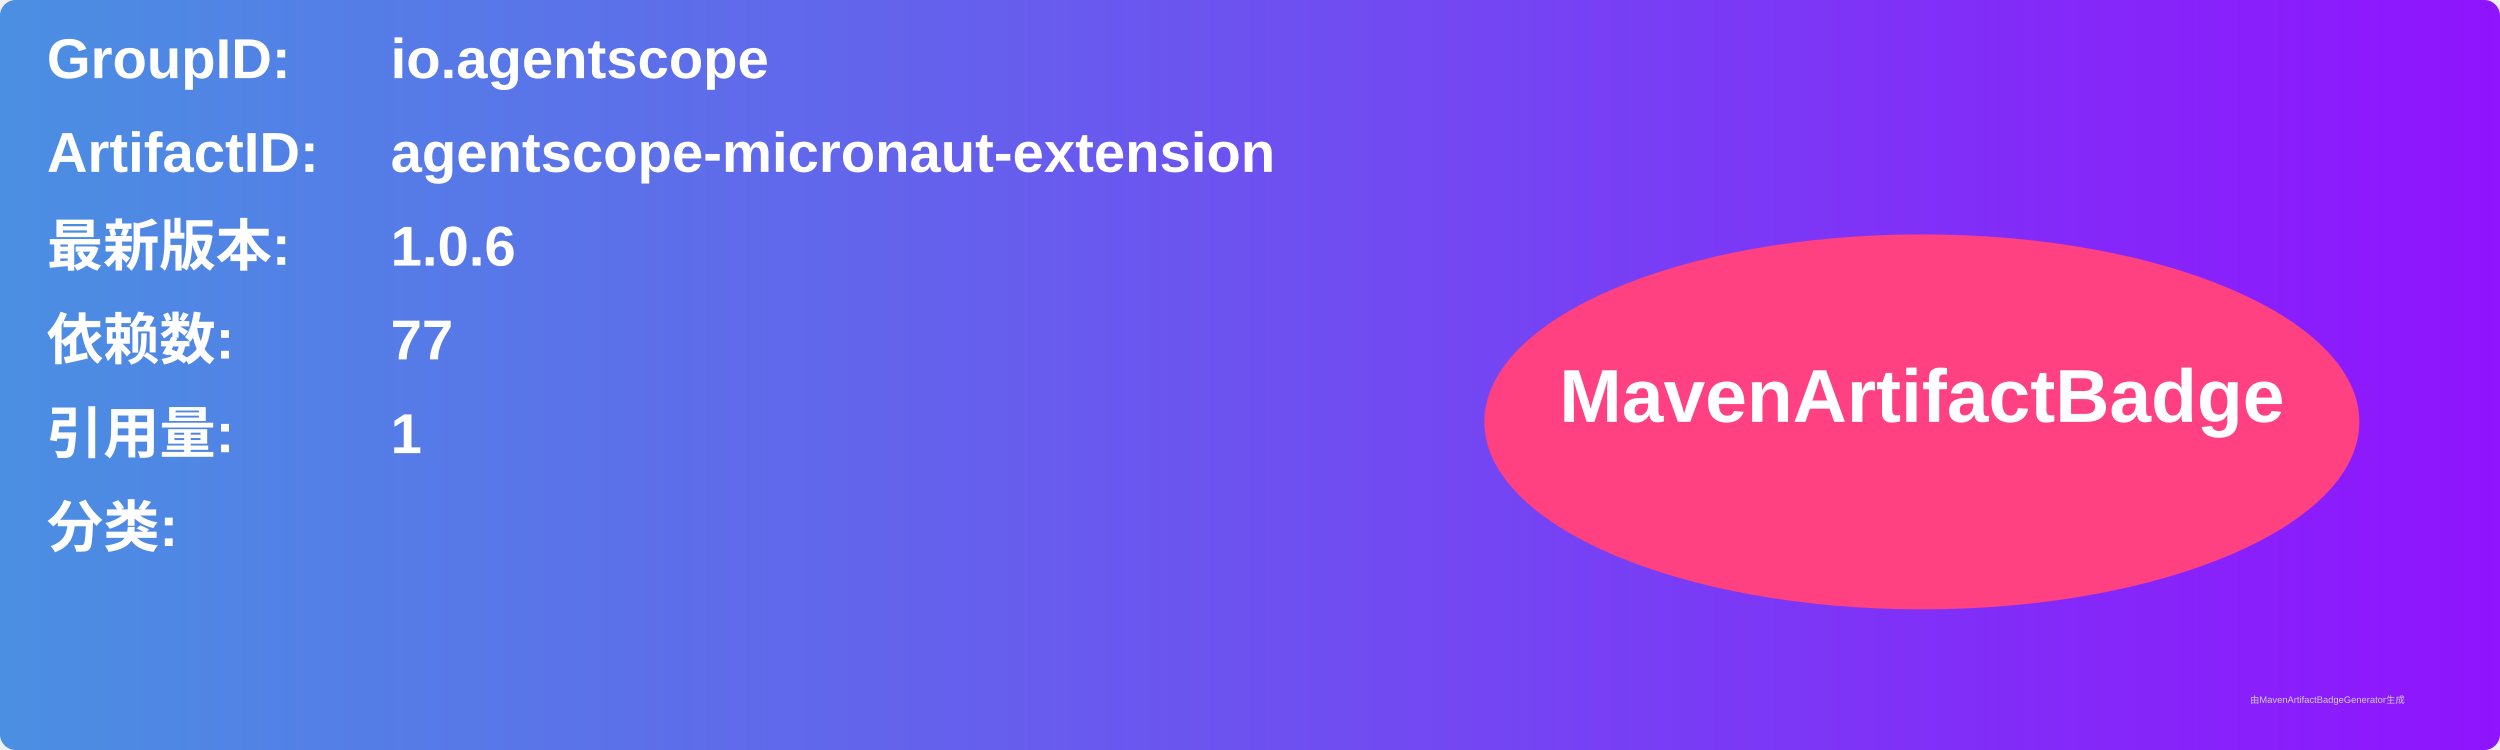
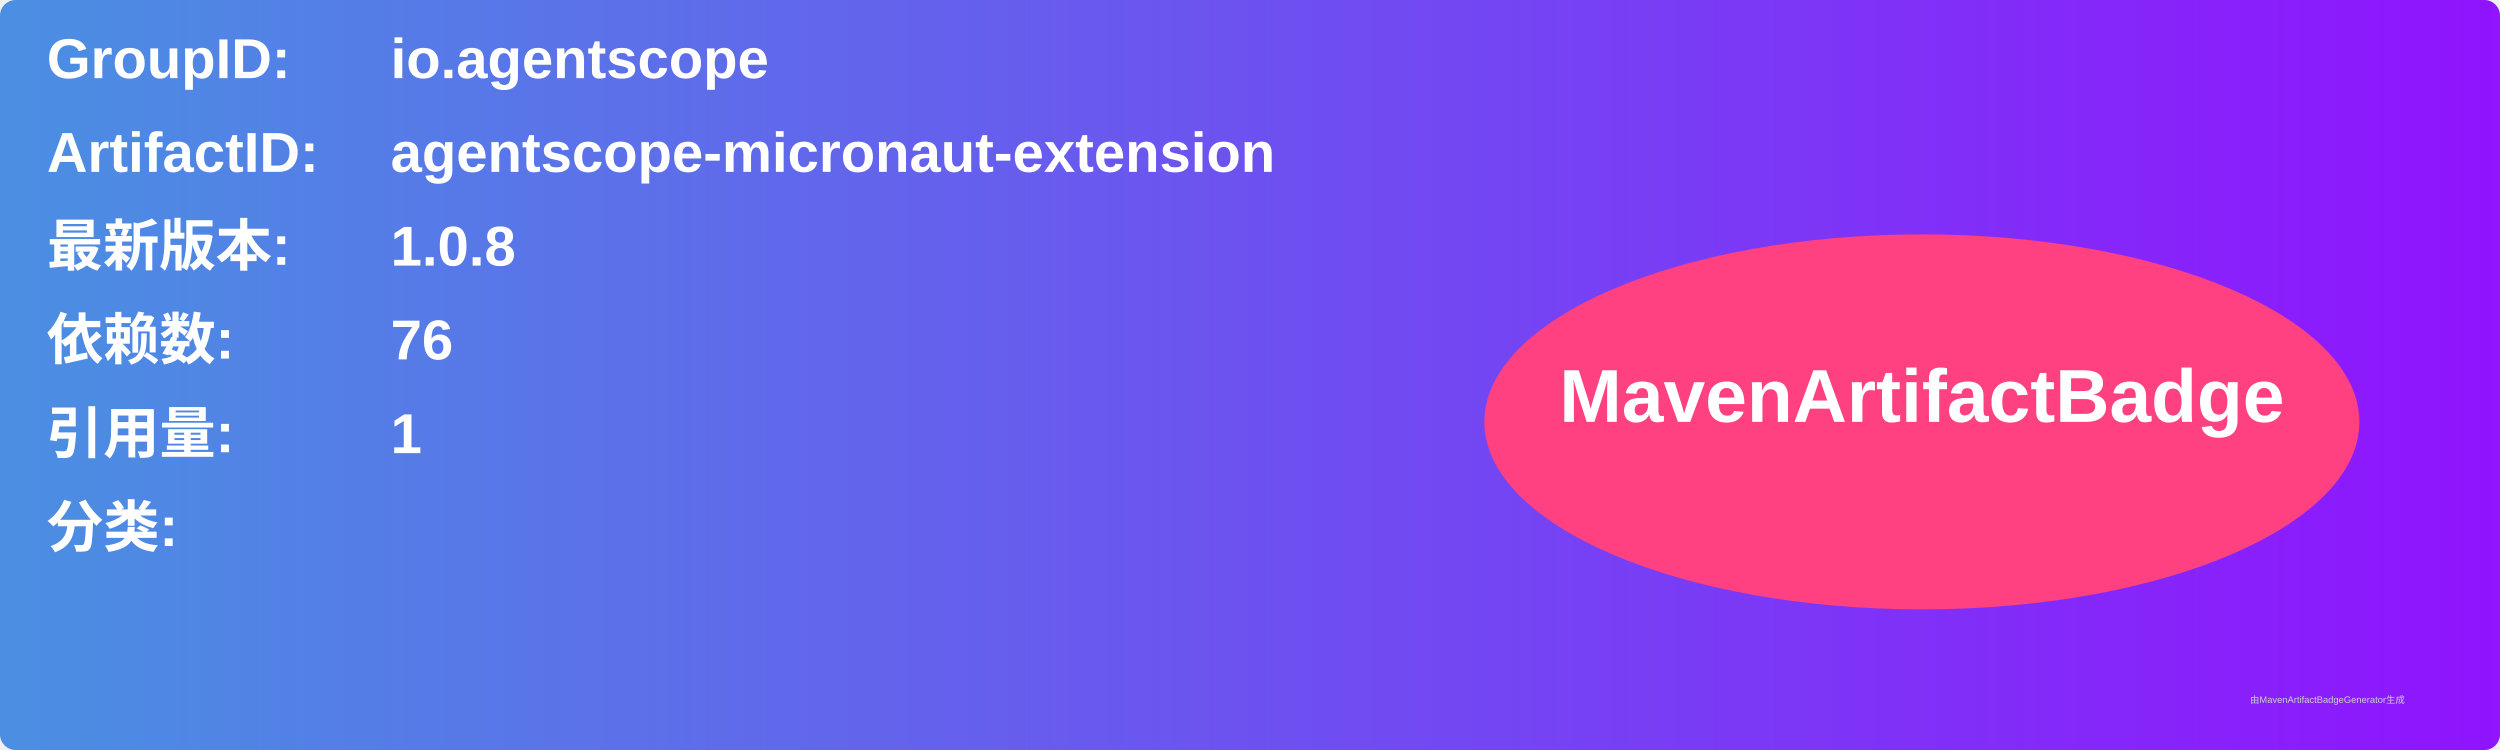
<svg xmlns="http://www.w3.org/2000/svg" width="800" height="240" viewBox="0 0 800 240">
  <linearGradient id="grad" x1="0%" y1="0%" x2="100%" y2="0%">
    <stop offset="0%" stop-color="#4a90e2" />
    <stop offset="100%" stop-color="#9013fe" />
  </linearGradient>
  <rect width="100%" height="100%" rx="5" ry="5" fill="url(#grad)" />
  <g transform="translate(15, 15)">
    <text x="0" y="10" font-family="Arial" font-size="18" fill="white" font-weight="bold" width="260">GroupID:</text>
    <text x="110" y="10" font-family="Arial" font-size="18" fill="white" font-weight="bold" width="460">io.agentscope</text>
    <text x="0" y="40" font-family="Arial" font-size="18" fill="white" font-weight="bold" width="260">ArtifactID:</text>
    <text x="110" y="40" font-family="Arial" font-size="18" fill="white" font-weight="bold" width="460">agentscope-micronaut-extension</text>
    <text x="0" y="70" font-family="Arial" font-size="18" fill="white" font-weight="bold">最新版本:</text>
    <text x="110" y="70" font-family="Arial" font-size="18" fill="white" font-weight="bold">
-       <tspan font-weight="bold">1.0.6</tspan>
+       <tspan font-weight="bold">1.0.8</tspan>
    </text>
    <text x="0" y="100" font-family="Arial" font-size="18" fill="white" font-weight="bold">依赖数: </text>
    <text x="110" y="100" font-family="Arial" font-size="18" fill="white">
-       <tspan font-weight="bold">77</tspan>
+       <tspan font-weight="bold">76</tspan>
    </text>
    <text x="0" y="130" font-family="Arial" font-size="18" fill="white" font-weight="bold">引用量: </text>
    <text x="110" y="130" font-family="Arial" font-size="18" fill="white">
      <tspan font-weight="bold">1</tspan>
    </text>
    <text x="0" y="160" font-family="Arial" font-size="18" fill="white" font-weight="bold">分类:</text>
    <text x="10" y="190" font-family="Arial" font-size="10" fill="white">
      <tspan font-weight="bold" />
    </text>
    <ellipse cx="600" cy="120" rx="140" ry="60" fill="#ff4081" />
    <text x="600" y="120" text-anchor="middle" font-family="Arial" font-size="24" fill="white" font-weight="bold">MavenArtifactBadge</text>
  </g>
  <text x="720" y="225" font-family="Arial" font-size="3" fill="#d0d0d0">由MavenArtifactBadgeGenerator生成</text>
</svg>
